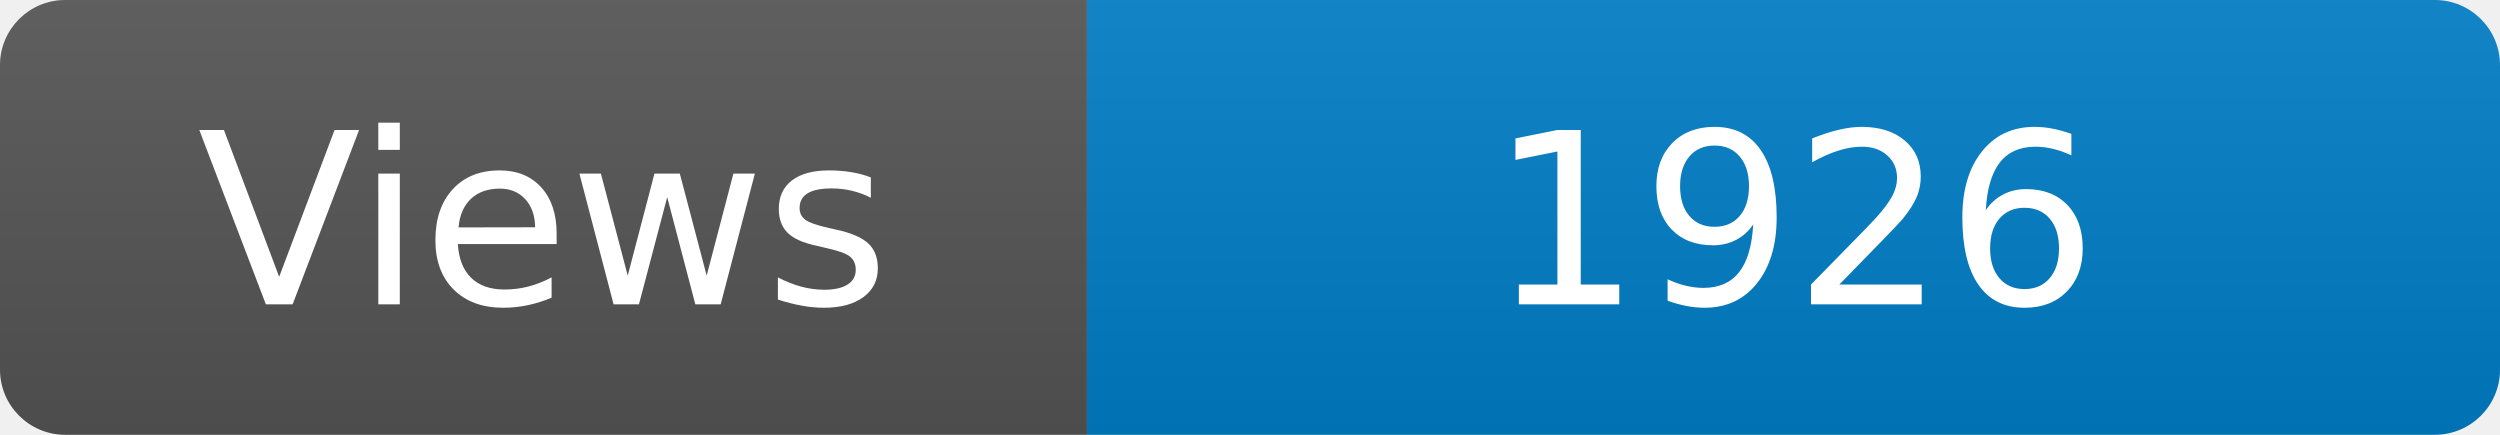
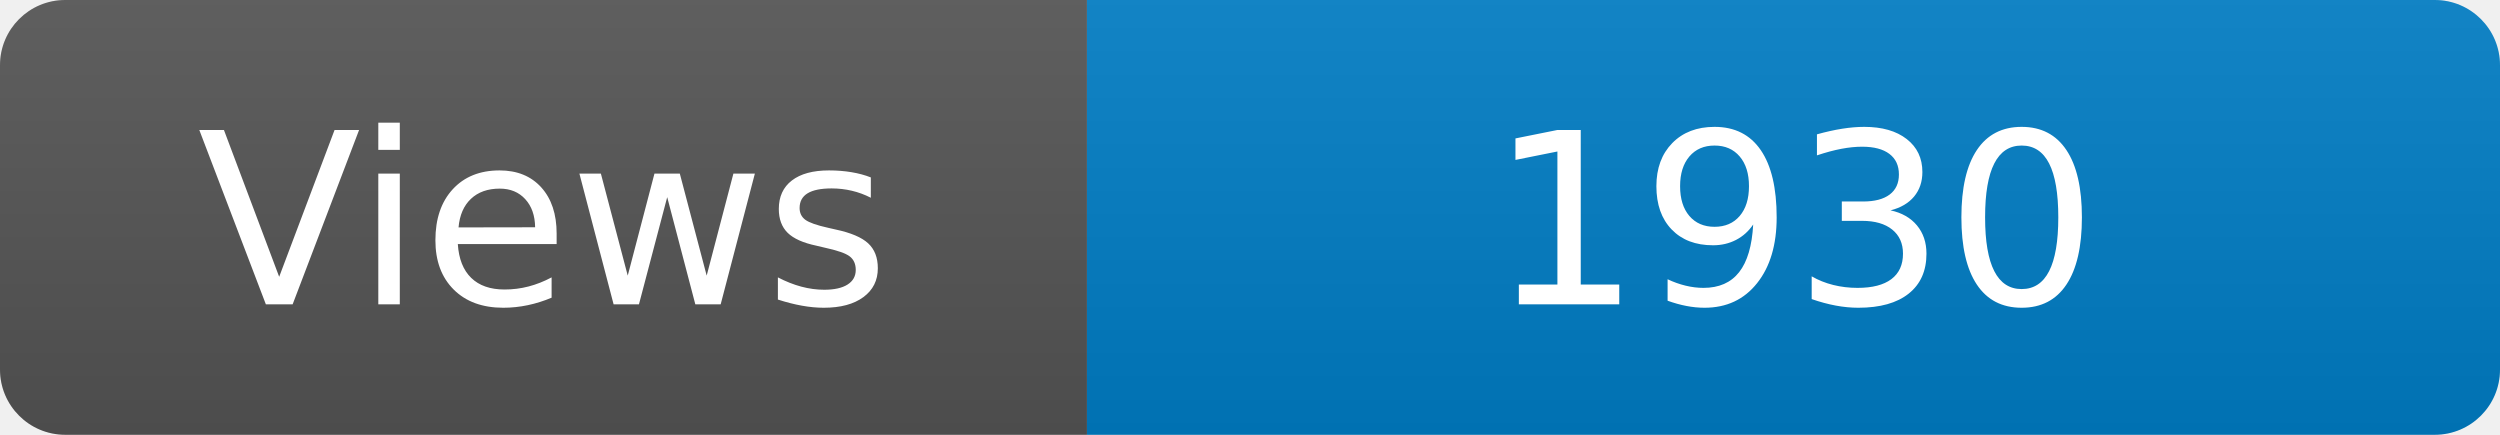
<svg xmlns="http://www.w3.org/2000/svg" width="115" height="20" role="img" aria-label="Maintained?: yes">
  <linearGradient id="s" x2="0" y2="100%">
    <stop offset="0" stop-color="#bbb" stop-opacity=".1" />
    <stop offset="1" stop-opacity=".1" />
  </linearGradient>
  <clipPath id="r">
    <rect width="115" height="20" rx="3" fill="#fff" />
  </clipPath>
  <g clip-path="url(#r)">
    <rect width="50" height="20" fill="#555" />
    <rect x="50" width="160" height="20" fill="#007ec6" />
    <rect width="115" height="20" fill="url(#s)" />
  </g>
  <g fill="#fff" text-anchor="middle" font-family="Verdana,Geneva,DejaVu Sans,sans-serif" font-size="110">
    <text x="250" y="140" transform="scale(.1)" fill="#fff">Views</text>
-     <text x="825" y="140" transform="scale(.1)" fill="#fff">1926</text>
+     <text x="825" y="140" transform="scale(.1)" fill="#fff">1930</text>
  </g>
</svg>
